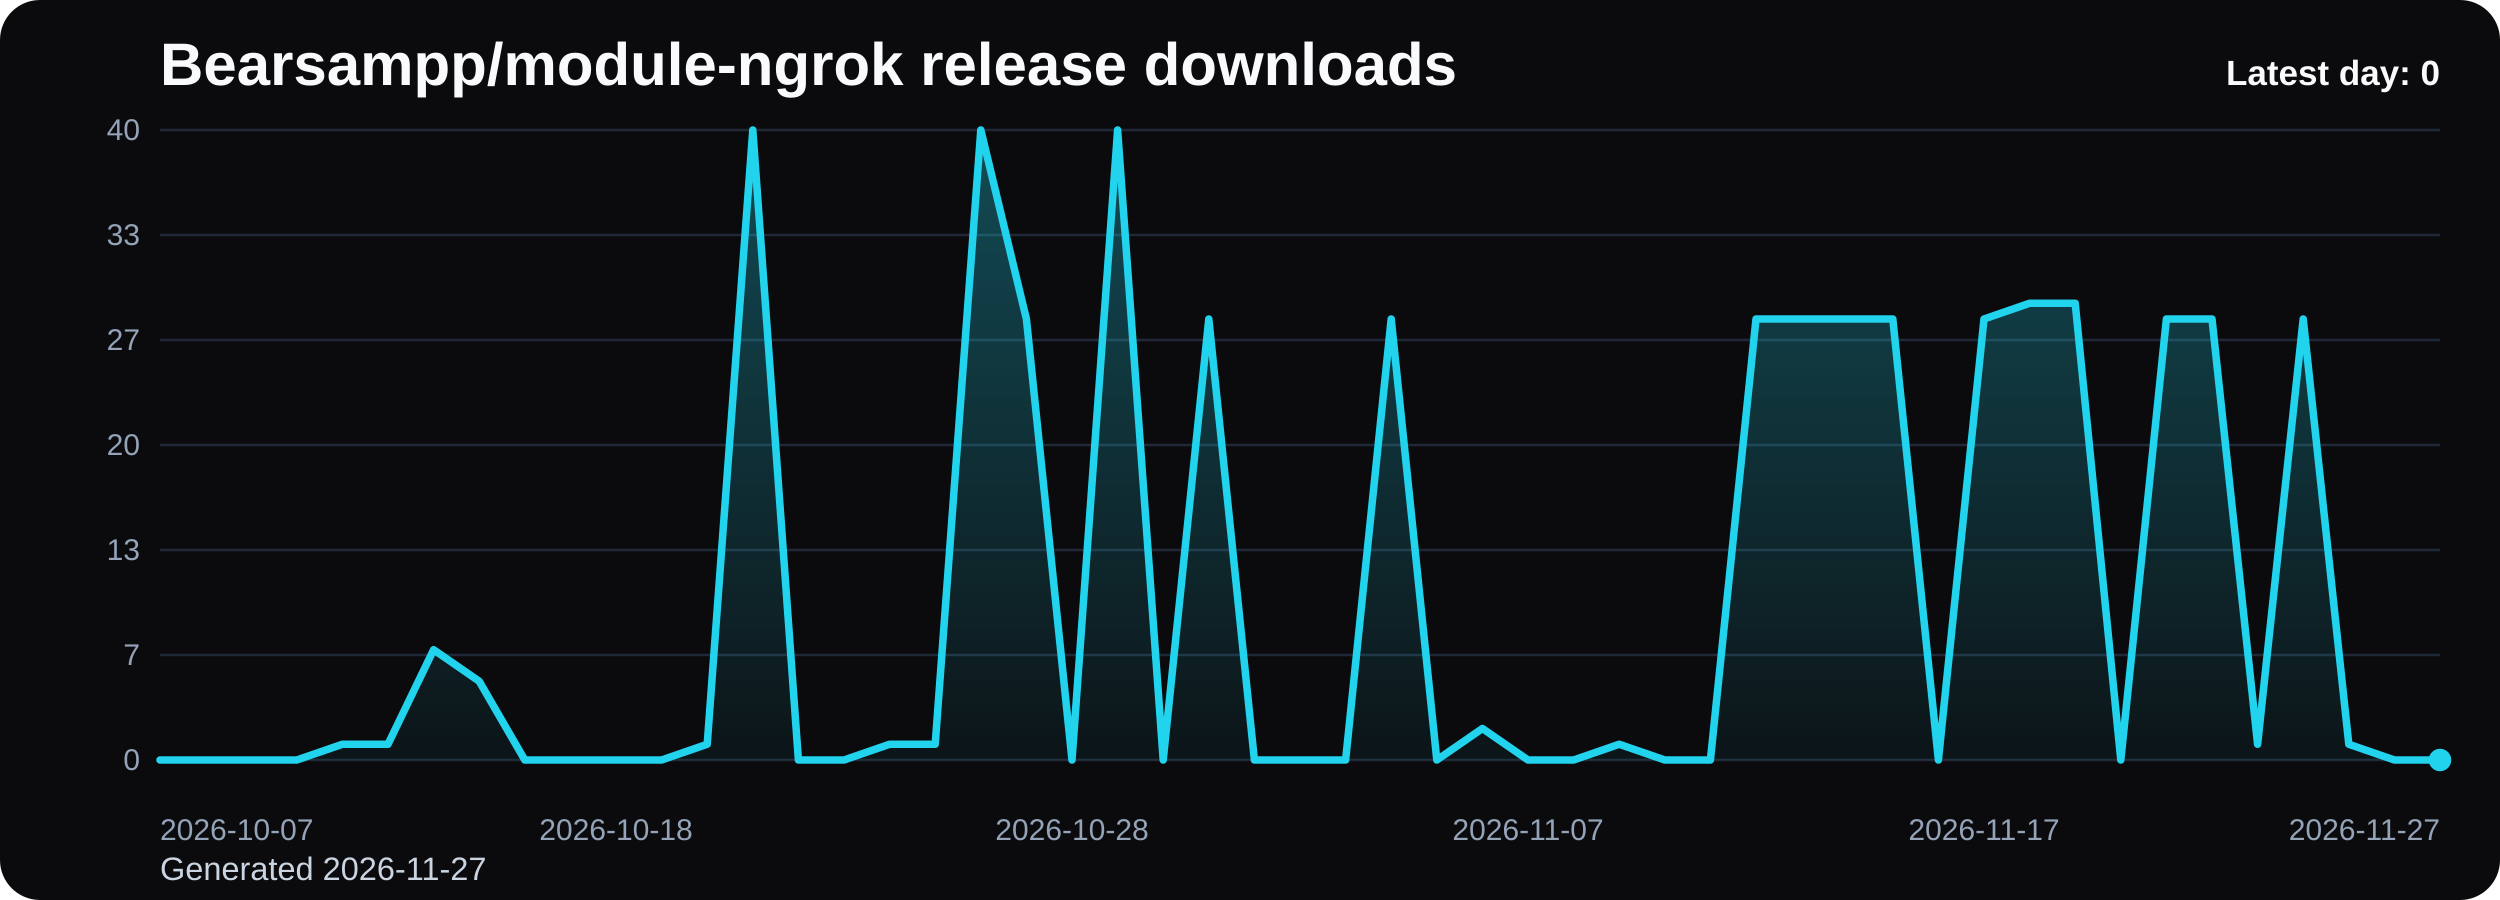
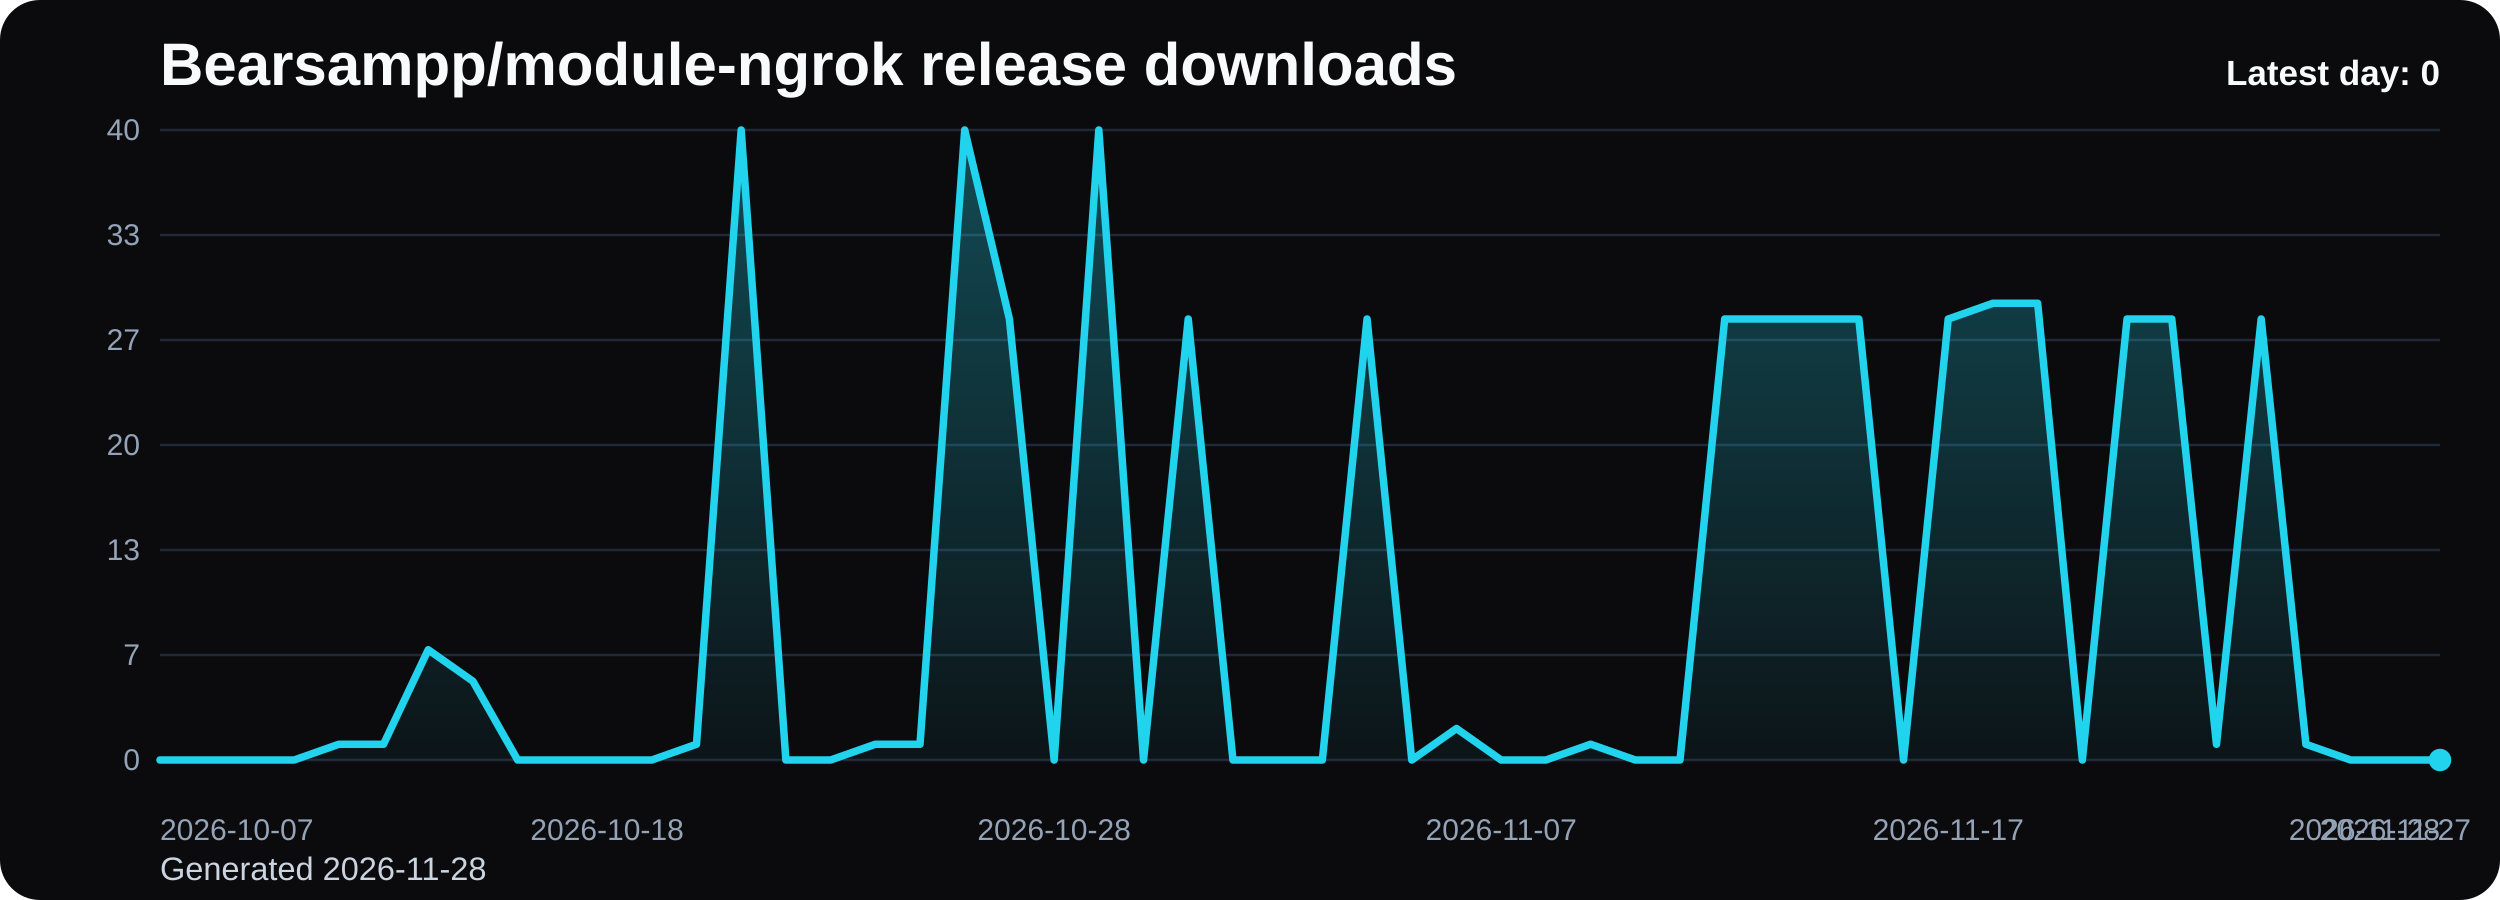
<svg xmlns="http://www.w3.org/2000/svg" viewBox="0 0 1000 360" role="img" aria-label="Bearsampp/module-ngrok release downloads chart">
  <defs>
    <linearGradient id="fill-daily-black" x1="0" y1="0" x2="0" y2="1">
      <stop offset="0%" stop-color="#22d3ee" stop-opacity="0.32" />
      <stop offset="100%" stop-color="#22d3ee" stop-opacity="0.05" />
    </linearGradient>
    <style>
      .bg { fill: #0b0b0d; }
      .title { font: 700 24px Arial, sans-serif; fill: #f8fafc; }
      .sub { font: 400 13px Arial, sans-serif; fill: #cbd5e1; }
      .grid { stroke: #1f2937; stroke-width: 1; }
      .axis { font: 400 12px Arial, sans-serif; fill: #94a3b8; }
      .line { fill: none; stroke: #22d3ee; stroke-width: 3; stroke-linecap: round; stroke-linejoin: round; }
      .dot { fill: #22d3ee; }
      .value { font: 600 11px Arial, sans-serif; fill: #cbd5e1; }
      .latest { font: 700 14px Arial, sans-serif; fill: #f8fafc; }
    </style>
  </defs>
  <rect class="bg" x="0" y="0" width="1000" height="360" rx="16" />
  <text class="title" x="64" y="34">Bearsampp/module-ngrok release downloads</text>
-   <text class="sub" x="64" y="352">Generated 2026-11-27</text>
+   <text class="sub" x="64" y="352">Generated 2026-11-28</text>
  <line x1="64" y1="52.00" x2="976" y2="52.00" class="grid" />
  <text x="56" y="56.00" text-anchor="end" class="axis">40</text>
  <line x1="64" y1="94.00" x2="976" y2="94.00" class="grid" />
  <text x="56" y="98.00" text-anchor="end" class="axis">33</text>
  <line x1="64" y1="136.00" x2="976" y2="136.00" class="grid" />
  <text x="56" y="140.00" text-anchor="end" class="axis">27</text>
  <line x1="64" y1="178.00" x2="976" y2="178.00" class="grid" />
  <text x="56" y="182.00" text-anchor="end" class="axis">20</text>
  <line x1="64" y1="220.00" x2="976" y2="220.00" class="grid" />
  <text x="56" y="224.00" text-anchor="end" class="axis">13</text>
  <line x1="64" y1="262.00" x2="976" y2="262.00" class="grid" />
  <text x="56" y="266.00" text-anchor="end" class="axis">7</text>
  <line x1="64" y1="304.00" x2="976" y2="304.00" class="grid" />
  <text x="56" y="308.00" text-anchor="end" class="axis">0</text>
-   <path d="M 64.00 304 L 64.00 304.00 L 82.24 304.00 L 100.48 304.00 L 118.72 304.00 L 136.96 297.70 L 155.20 297.70 L 173.44 259.90 L 191.68 272.50 L 209.92 304.00 L 228.16 304.00 L 246.40 304.00 L 264.64 304.00 L 282.88 297.70 L 301.12 52.00 L 319.36 304.00 L 337.60 304.00 L 355.84 297.70 L 374.08 297.70 L 392.32 52.00 L 410.56 127.60 L 428.80 304.00 L 447.04 52.00 L 465.28 304.00 L 483.52 127.60 L 501.76 304.00 L 520.00 304.00 L 538.24 304.00 L 556.48 127.60 L 574.72 304.00 L 592.96 291.40 L 611.20 304.00 L 629.44 304.00 L 647.68 297.70 L 665.92 304.00 L 684.16 304.00 L 702.40 127.60 L 720.64 127.60 L 738.88 127.60 L 757.12 127.60 L 775.36 304.00 L 793.60 127.60 L 811.84 121.30 L 830.08 121.30 L 848.32 304.00 L 866.56 127.60 L 884.80 127.60 L 903.04 297.70 L 921.28 127.60 L 939.52 297.70 L 957.76 304.00 L 976.00 304.00 L 976.00 304 Z" fill="url(#fill-daily-black)" />
-   <polyline class="line" points="64.00,304.00 82.24,304.00 100.48,304.00 118.72,304.00 136.96,297.70 155.20,297.70 173.44,259.90 191.68,272.50 209.92,304.00 228.16,304.00 246.40,304.00 264.64,304.00 282.88,297.70 301.12,52.00 319.36,304.00 337.60,304.00 355.84,297.70 374.08,297.70 392.32,52.00 410.56,127.60 428.80,304.00 447.04,52.00 465.28,304.00 483.52,127.60 501.76,304.00 520.00,304.00 538.24,304.00 556.48,127.60 574.72,304.00 592.96,291.40 611.20,304.00 629.44,304.00 647.68,297.70 665.92,304.00 684.16,304.00 702.40,127.60 720.64,127.60 738.88,127.60 757.12,127.60 775.36,304.00 793.60,127.60 811.84,121.30 830.08,121.30 848.32,304.00 866.56,127.60 884.80,127.60 903.04,297.70 921.28,127.60 939.52,297.70 957.76,304.00 976.00,304.00" />
+   <path d="M 64.00 304 L 64.00 304.00 L 81.88 304.00 L 99.76 304.00 L 117.65 304.00 L 135.53 297.70 L 153.41 297.70 L 171.29 259.90 L 189.18 272.50 L 207.06 304.00 L 224.94 304.00 L 242.82 304.00 L 260.71 304.00 L 278.59 297.70 L 296.47 52.00 L 314.35 304.00 L 332.24 304.00 L 350.12 297.70 L 368.00 297.70 L 385.88 52.00 L 403.76 127.60 L 421.65 304.00 L 439.53 52.00 L 457.41 304.00 L 475.29 127.60 L 493.18 304.00 L 511.06 304.00 L 528.94 304.00 L 546.82 127.60 L 564.71 304.00 L 582.59 291.40 L 600.47 304.00 L 618.35 304.00 L 636.24 297.70 L 654.12 304.00 L 672.00 304.00 L 689.88 127.60 L 707.76 127.60 L 725.65 127.60 L 743.53 127.60 L 761.41 304.00 L 779.29 127.60 L 797.18 121.30 L 815.06 121.30 L 832.94 304.00 L 850.82 127.60 L 868.71 127.60 L 886.59 297.70 L 904.47 127.60 L 922.35 297.70 L 940.24 304.00 L 958.12 304.00 L 976.00 304.00 L 976.00 304 Z" fill="url(#fill-daily-black)" />
+   <polyline class="line" points="64.00,304.00 81.88,304.00 99.76,304.00 117.65,304.00 135.53,297.70 153.41,297.70 171.29,259.90 189.18,272.50 207.06,304.00 224.94,304.00 242.82,304.00 260.71,304.00 278.59,297.70 296.47,52.00 314.35,304.00 332.24,304.00 350.12,297.70 368.00,297.70 385.88,52.00 403.76,127.60 421.65,304.00 439.53,52.00 457.41,304.00 475.29,127.60 493.18,304.00 511.06,304.00 528.94,304.00 546.82,127.60 564.71,304.00 582.59,291.40 600.47,304.00 618.35,304.00 636.24,297.70 654.12,304.00 672.00,304.00 689.88,127.60 707.76,127.60 725.65,127.60 743.53,127.60 761.41,304.00 779.29,127.60 797.18,121.30 815.06,121.30 832.94,304.00 850.82,127.60 868.71,127.60 886.59,297.70 904.47,127.60 922.35,297.70 940.24,304.00 958.12,304.00 976.00,304.00" />
  <circle class="dot" cx="976.00" cy="304.00" r="4.5" />
  <text class="axis" x="64.00" y="336" text-anchor="start">2026-10-07</text>
-   <text class="axis" x="246.40" y="336" text-anchor="middle">2026-10-18</text>
-   <text class="axis" x="428.80" y="336" text-anchor="middle">2026-10-28</text>
-   <text class="axis" x="611.20" y="336" text-anchor="middle">2026-11-07</text>
-   <text class="axis" x="793.60" y="336" text-anchor="middle">2026-11-17</text>
-   <text class="axis" x="976.00" y="336" text-anchor="end">2026-11-27</text>
+   <text class="axis" x="242.82" y="336" text-anchor="middle">2026-10-18</text>
+   <text class="axis" x="421.65" y="336" text-anchor="middle">2026-10-28</text>
+   <text class="axis" x="600.47" y="336" text-anchor="middle">2026-11-07</text>
+   <text class="axis" x="779.29" y="336" text-anchor="middle">2026-11-17</text>
+   <text class="axis" x="958.12" y="336" text-anchor="middle">2026-11-27</text>
+   <text class="axis" x="976.00" y="336" text-anchor="end">2026-11-28</text>
  <text class="latest" x="976" y="34" text-anchor="end">Latest day: 0</text>
</svg>
